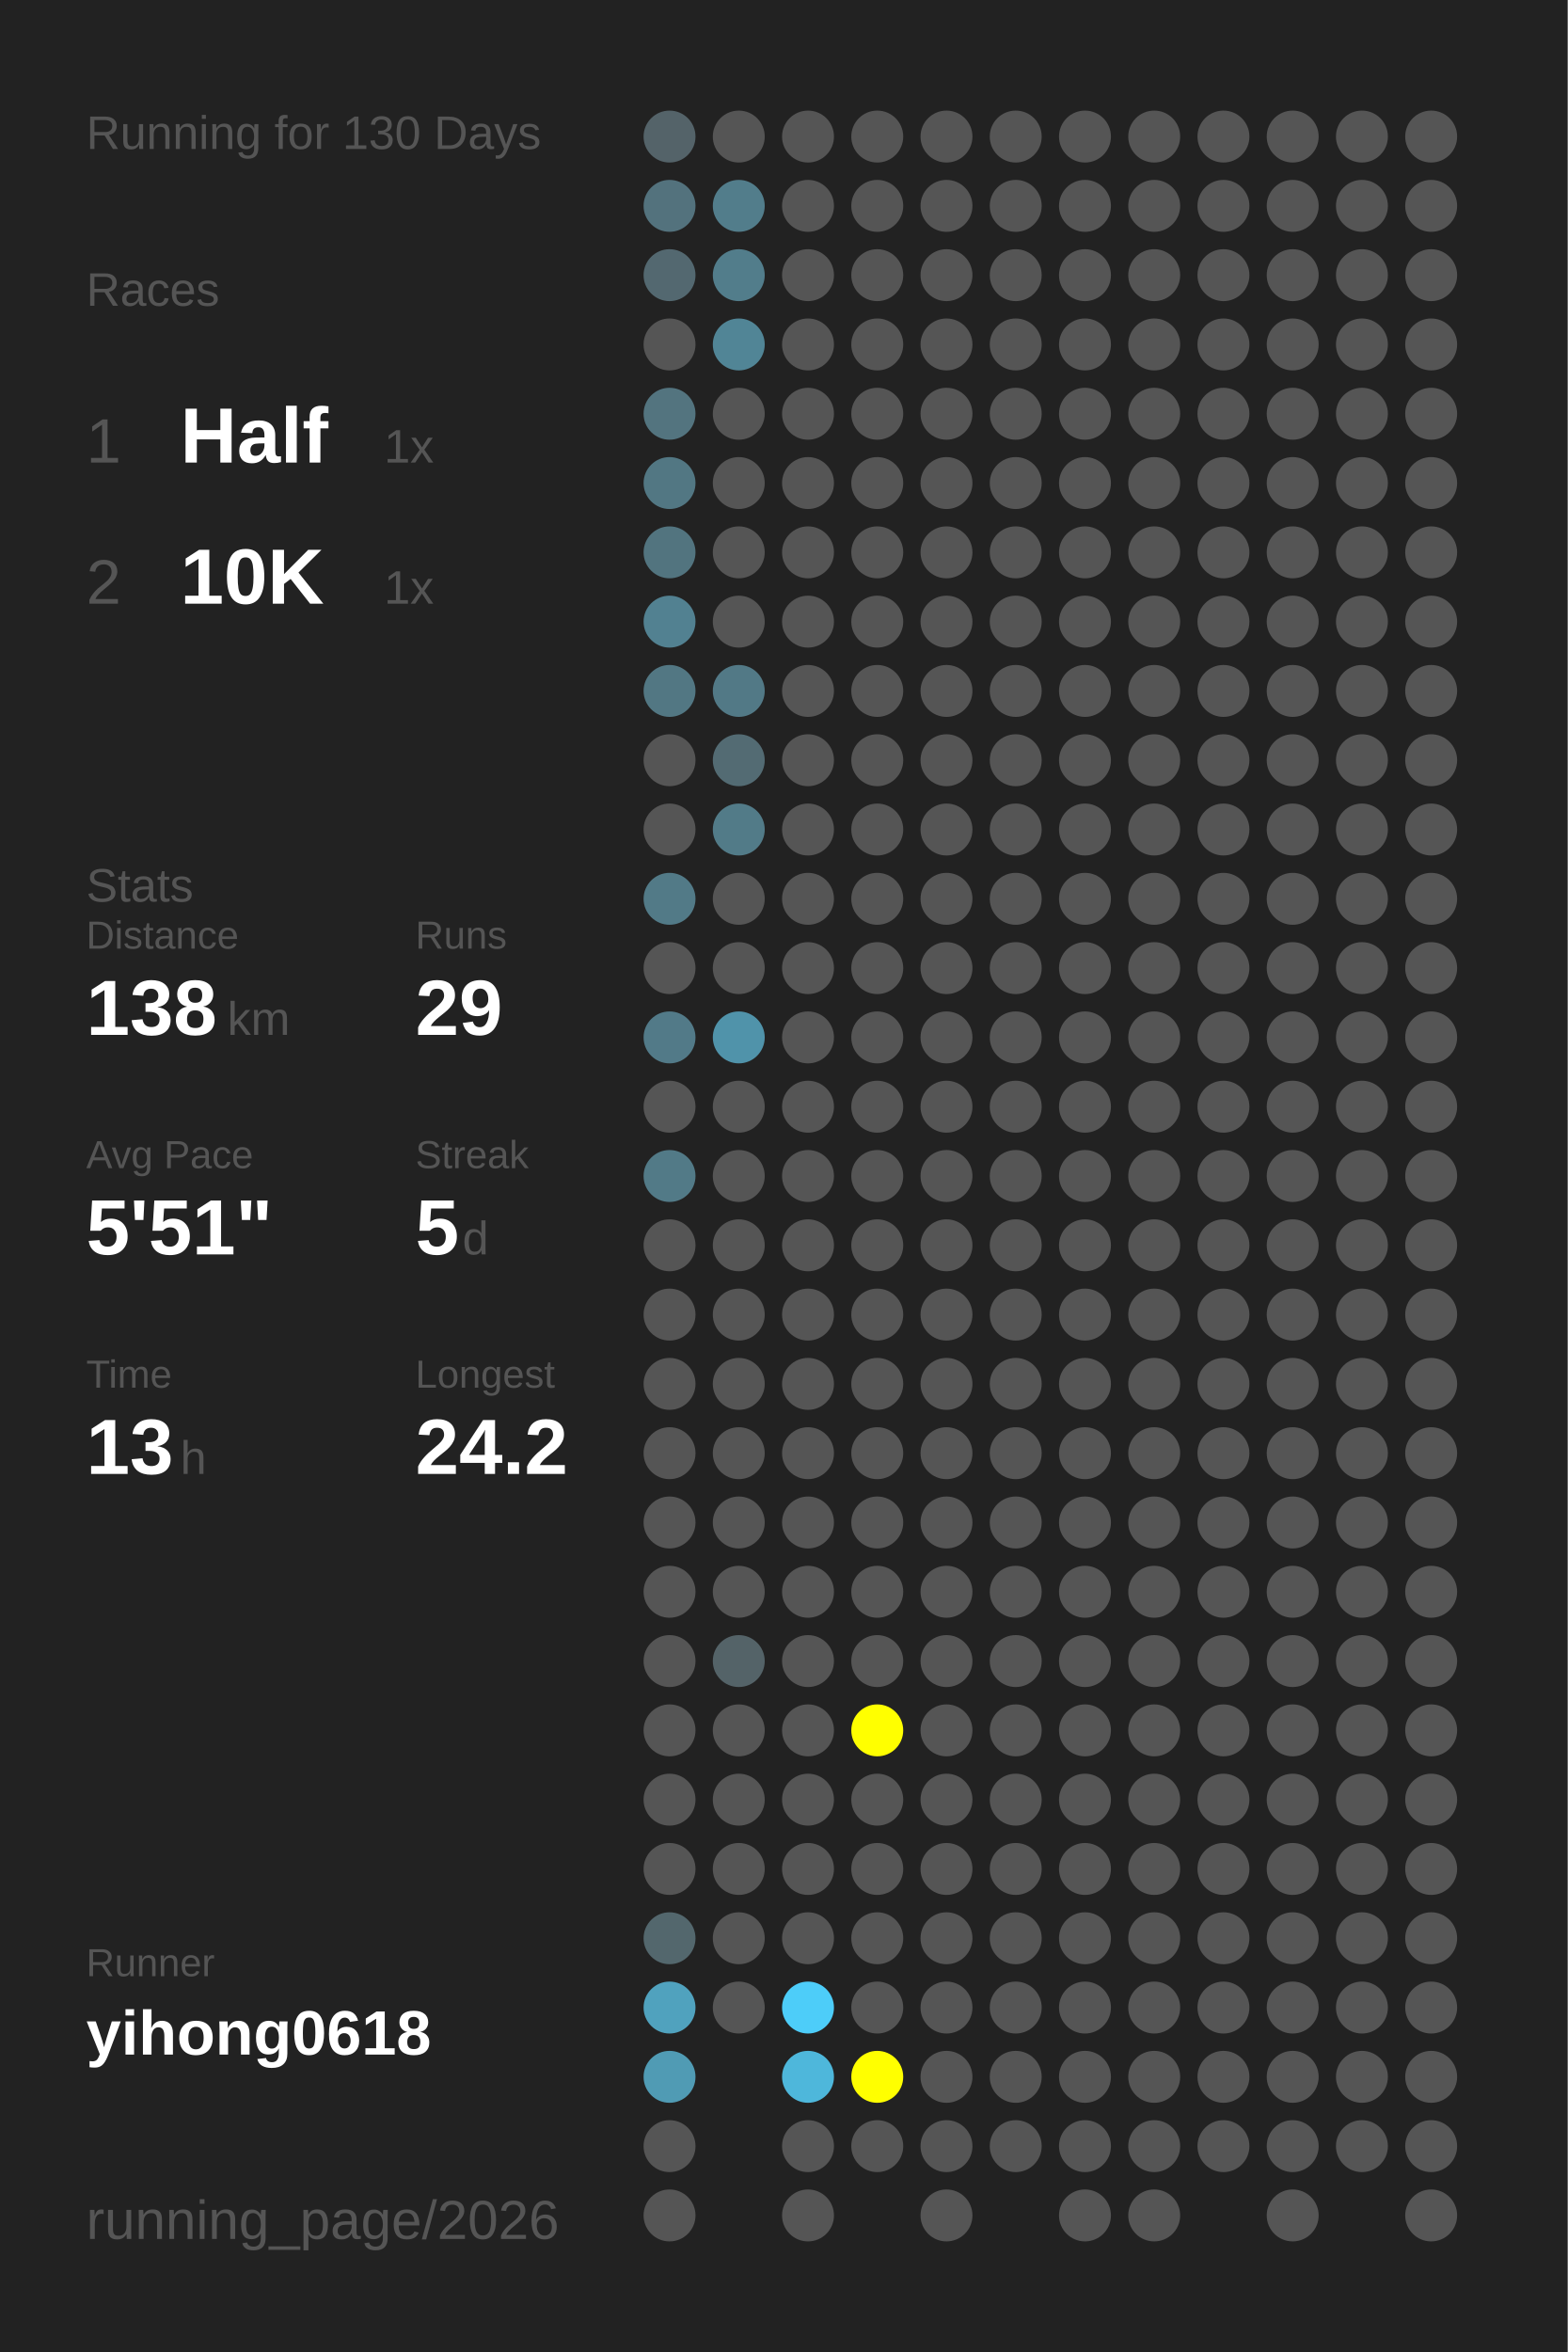
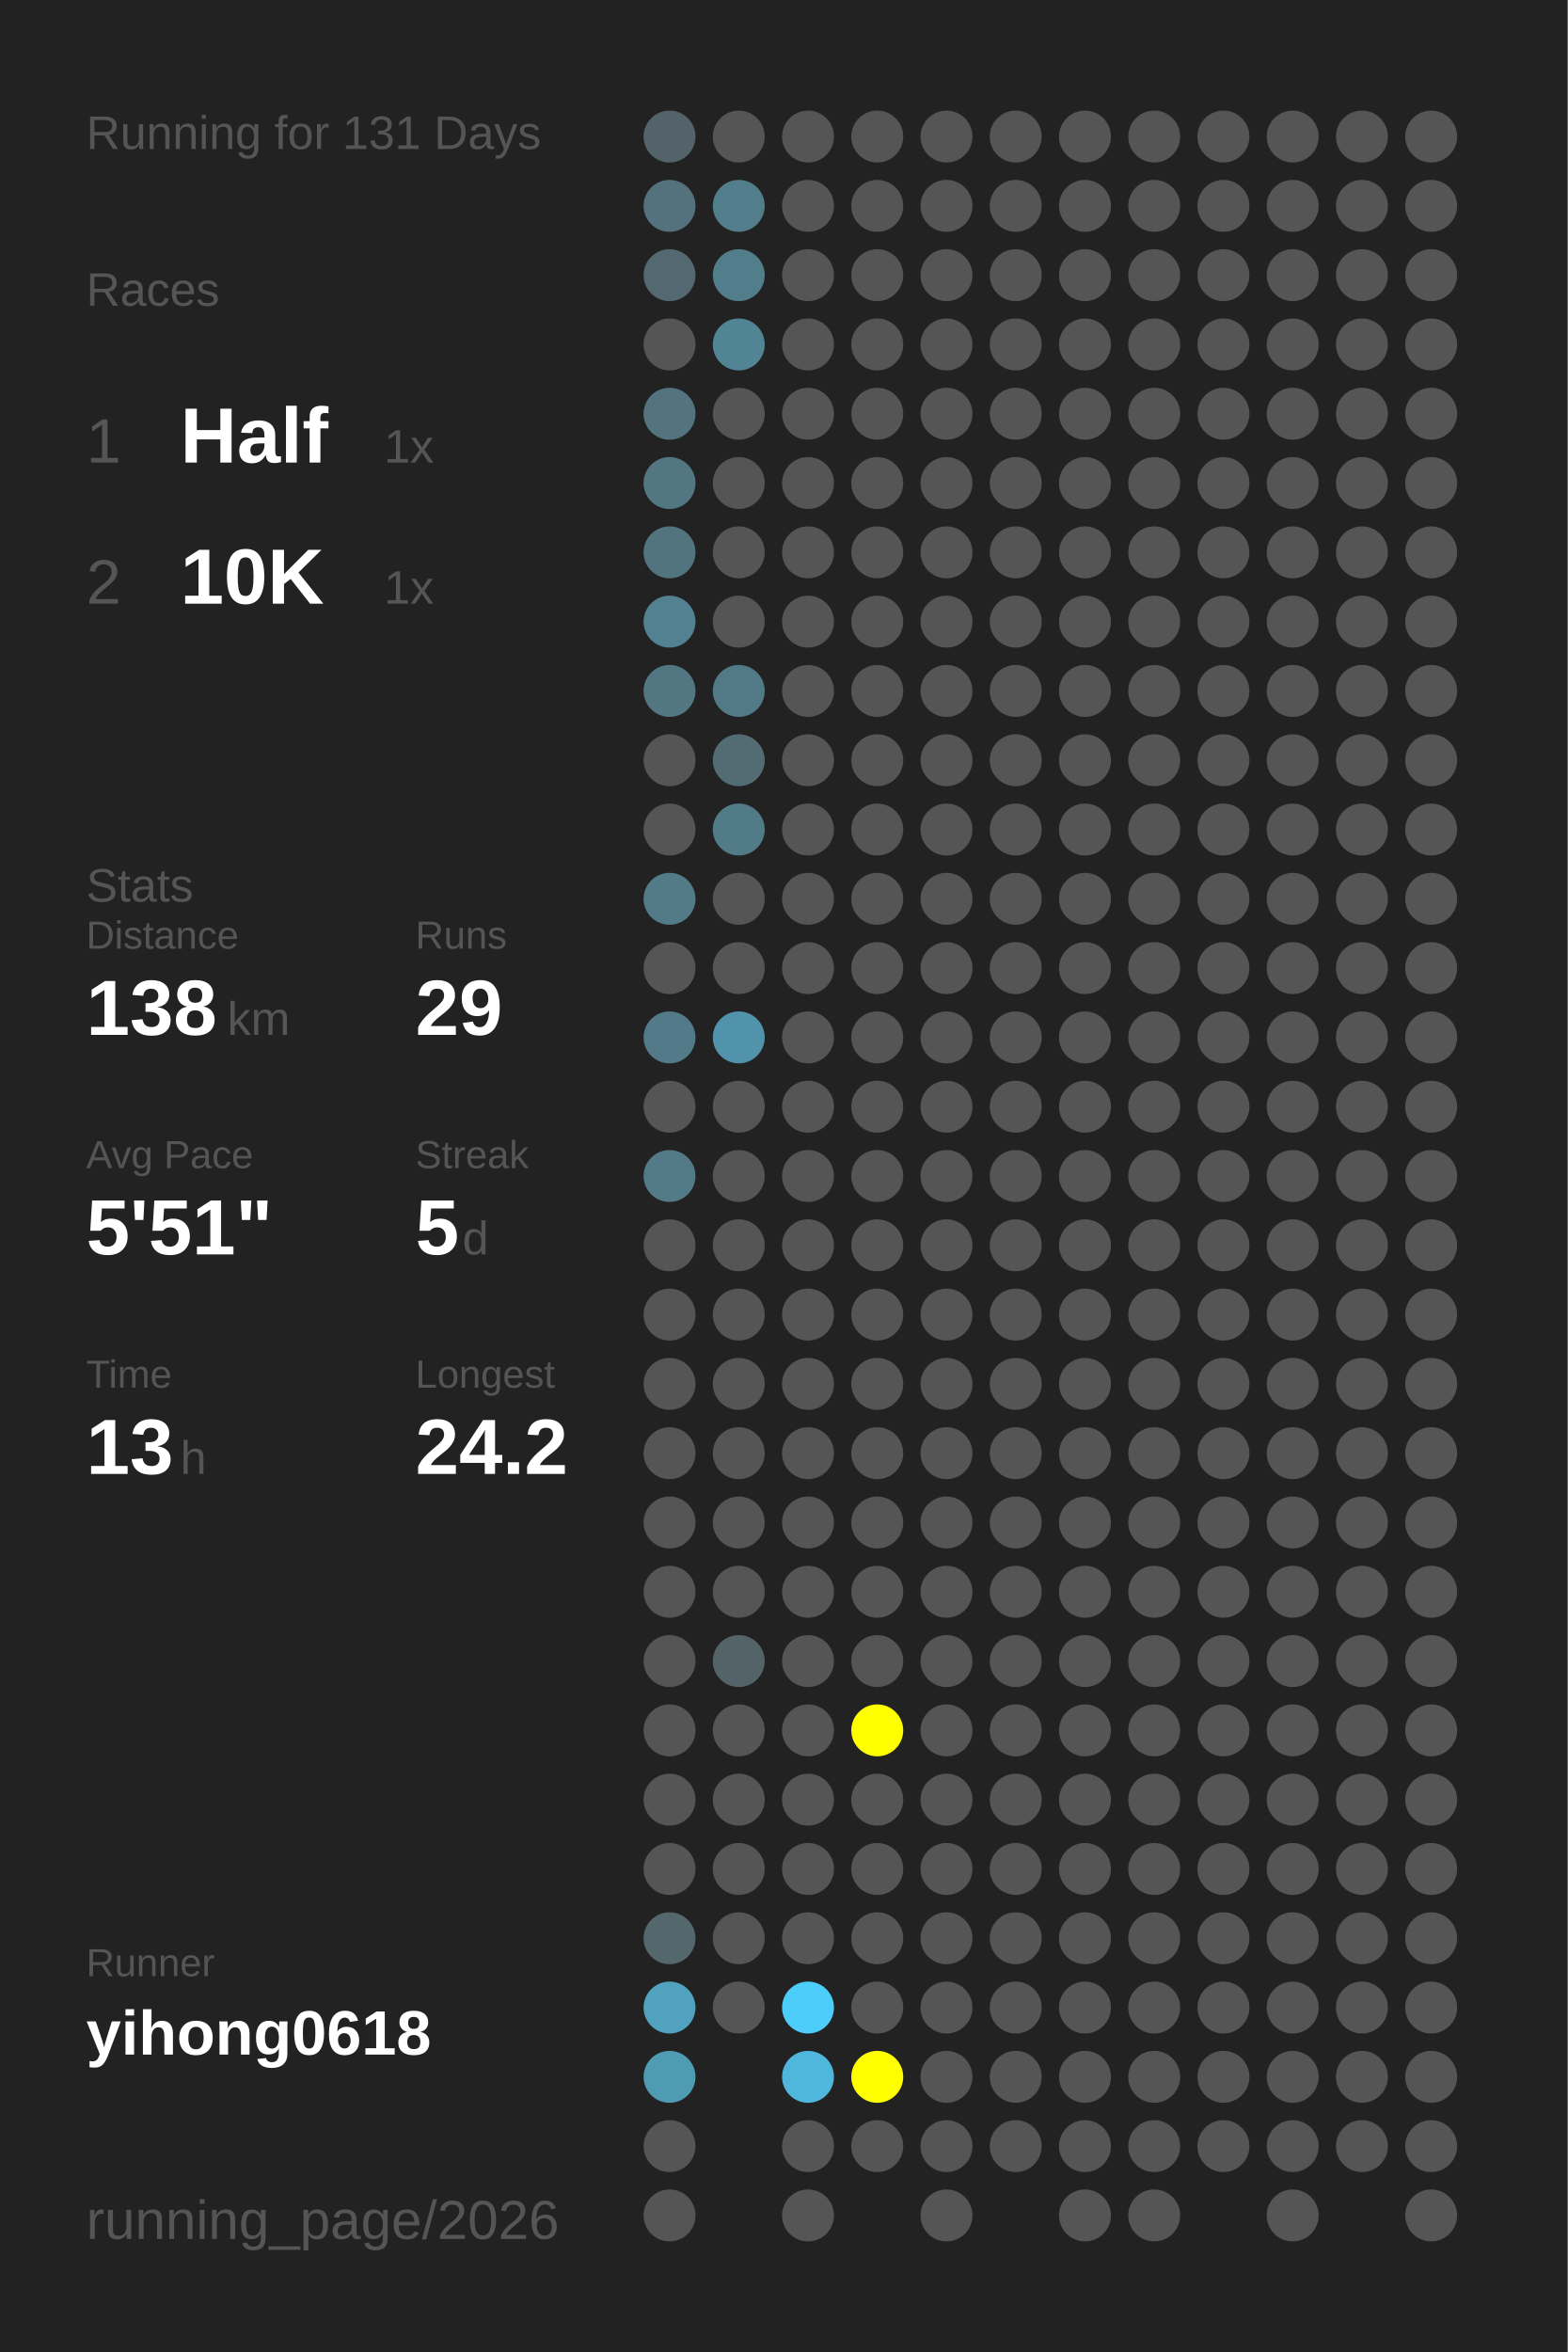
<svg xmlns="http://www.w3.org/2000/svg" baseProfile="full" height="300mm" version="1.1" viewBox="0,0,200,300" width="200mm">
  <defs />
  <rect fill="#222222" height="300" width="200" x="0" y="0" />
-   <text fill="#555555" style="font-size:6px; font-family:Arial;" x="11" y="19">Running for 130 Days</text>
+   <text fill="#555555" style="font-size:6px; font-family:Arial;" x="11" y="19">Running for 131 Days</text>
  <text fill="#555555" style="font-size:6px; font-family:Arial;" x="11" y="39">Races</text>
  <text fill="#555555" style="font-size:8px; font-family:Arial;" x="11" y="59">1</text>
  <text fill="#FFFFFF" style="font-size:10px; font-family:Arial; font-weight:bold;" x="23" y="59">Half</text>
  <text fill="#555555" style="font-size:6px; font-family:Arial;" x="49" y="59">1x</text>
  <text fill="#555555" style="font-size:8px; font-family:Arial;" x="11" y="77">2</text>
  <text fill="#FFFFFF" style="font-size:10px; font-family:Arial; font-weight:bold;" x="23" y="77">10K</text>
  <text fill="#555555" style="font-size:6px; font-family:Arial;" x="49" y="77">1x</text>
  <text fill="#555555" style="font-size:6px; font-family:Arial;" x="11" y="115">Stats</text>
  <text fill="#555555" style="font-size:5px; font-family:Arial;" x="11" y="121">Distance</text>
  <text fill="#FFFFFF" style="font-size:10px; font-family:Arial; font-weight:bold;" x="11" y="132">138</text>
  <text fill="#555555" style="font-size:6px; font-family:Arial;" x="29" y="132">km</text>
  <text fill="#555555" style="font-size:5px; font-family:Arial;" x="53" y="121">Runs</text>
  <text fill="#FFFFFF" style="font-size:10px; font-family:Arial; font-weight:bold;" x="53" y="132">29</text>
  <text fill="#555555" style="font-size:5px; font-family:Arial;" x="11" y="149">Avg Pace</text>
  <text fill="#FFFFFF" style="font-size:10px; font-family:Arial; font-weight:bold;" x="11" y="160">5'51"</text>
  <text fill="#555555" style="font-size:5px; font-family:Arial;" x="53" y="149">Streak</text>
  <text fill="#FFFFFF" style="font-size:10px; font-family:Arial; font-weight:bold;" x="53" y="160">5</text>
  <text fill="#555555" style="font-size:6px; font-family:Arial;" x="59" y="160">d</text>
  <text fill="#555555" style="font-size:5px; font-family:Arial;" x="11" y="177">Time</text>
  <text fill="#FFFFFF" style="font-size:10px; font-family:Arial; font-weight:bold;" x="11" y="188">13</text>
  <text fill="#555555" style="font-size:6px; font-family:Arial;" x="23" y="188">h</text>
  <text fill="#555555" style="font-size:5px; font-family:Arial;" x="53" y="177">Longest</text>
  <text fill="#FFFFFF" style="font-size:10px; font-family:Arial; font-weight:bold;" x="53" y="188">24.2</text>
  <text fill="#555555" style="font-size:5px; font-family:Arial;" x="11" y="252.065">Runner</text>
  <text fill="#FFFFFF" style="font-size:8px; font-family:Arial; font-weight:bold;" x="11" y="262.065">yihong0618</text>
  <text fill="#555555" style="font-size:7px; font-family:Arial;" x="11" y="285.581">running_page/2026</text>
  <circle cx="85.417" cy="17.419" fill="#546369" r="3.312" />
  <circle cx="85.417" cy="26.258" fill="#53727d" r="3.312" />
  <circle cx="85.417" cy="35.097" fill="#536870" r="3.312" />
  <circle cx="85.417" cy="43.935" fill="#555555" r="3.312" />
  <circle cx="85.417" cy="52.774" fill="#53747f" r="3.312" />
  <circle cx="85.417" cy="61.613" fill="#527783" r="3.312" />
  <circle cx="85.417" cy="70.452" fill="#52747f" r="3.312" />
  <circle cx="85.417" cy="79.29" fill="#528191" r="3.312" />
  <circle cx="85.417" cy="88.129" fill="#527783" r="3.312" />
  <circle cx="85.417" cy="96.968" fill="#555555" r="3.312" />
  <circle cx="85.417" cy="105.806" fill="#555555" r="3.312" />
  <circle cx="85.417" cy="114.645" fill="#527a87" r="3.312" />
  <circle cx="85.417" cy="123.484" fill="#555555" r="3.312" />
  <circle cx="85.417" cy="132.323" fill="#527a88" r="3.312" />
  <circle cx="85.417" cy="141.161" fill="#555555" r="3.312" />
  <circle cx="85.417" cy="150" fill="#527a87" r="3.312" />
  <circle cx="85.417" cy="158.839" fill="#555555" r="3.312" />
  <circle cx="85.417" cy="167.677" fill="#555555" r="3.312" />
  <circle cx="85.417" cy="176.516" fill="#555555" r="3.312" />
  <circle cx="85.417" cy="185.355" fill="#555555" r="3.312" />
  <circle cx="85.417" cy="194.194" fill="#555555" r="3.312" />
  <circle cx="85.417" cy="203.032" fill="#555555" r="3.312" />
  <circle cx="85.417" cy="211.871" fill="#555555" r="3.312" />
  <circle cx="85.417" cy="220.71" fill="#555555" r="3.312" />
  <circle cx="85.417" cy="229.548" fill="#555555" r="3.312" />
  <circle cx="85.417" cy="238.387" fill="#555555" r="3.312" />
  <circle cx="85.417" cy="247.226" fill="#53676d" r="3.312" />
  <circle cx="85.417" cy="256.065" fill="#50a2be" r="3.312" />
  <circle cx="85.417" cy="264.903" fill="#509bb4" r="3.312" />
  <circle cx="85.417" cy="273.742" fill="#555555" r="3.312" />
  <circle cx="85.417" cy="282.581" fill="#555555" r="3.312" />
  <circle cx="94.25" cy="17.419" fill="#555555" r="3.312" />
  <circle cx="94.25" cy="26.258" fill="#527d8b" r="3.312" />
  <circle cx="94.25" cy="35.097" fill="#527d8b" r="3.312" />
  <circle cx="94.25" cy="43.935" fill="#518596" r="3.312" />
  <circle cx="94.25" cy="52.774" fill="#555555" r="3.312" />
  <circle cx="94.25" cy="61.613" fill="#555555" r="3.312" />
  <circle cx="94.25" cy="70.452" fill="#555555" r="3.312" />
  <circle cx="94.25" cy="79.29" fill="#555555" r="3.312" />
  <circle cx="94.25" cy="88.129" fill="#527986" r="3.312" />
  <circle cx="94.25" cy="96.968" fill="#536b73" r="3.312" />
  <circle cx="94.25" cy="105.806" fill="#527b88" r="3.312" />
  <circle cx="94.25" cy="114.645" fill="#555555" r="3.312" />
  <circle cx="94.25" cy="123.484" fill="#555555" r="3.312" />
  <circle cx="94.25" cy="132.323" fill="#5093aa" r="3.312" />
  <circle cx="94.25" cy="141.161" fill="#555555" r="3.312" />
  <circle cx="94.25" cy="150" fill="#555555" r="3.312" />
  <circle cx="94.25" cy="158.839" fill="#555555" r="3.312" />
  <circle cx="94.25" cy="167.677" fill="#555555" r="3.312" />
  <circle cx="94.25" cy="176.516" fill="#555555" r="3.312" />
  <circle cx="94.25" cy="185.355" fill="#555555" r="3.312" />
  <circle cx="94.25" cy="194.194" fill="#555555" r="3.312" />
  <circle cx="94.25" cy="203.032" fill="#555555" r="3.312" />
  <circle cx="94.25" cy="211.871" fill="#546368" r="3.312" />
  <circle cx="94.25" cy="220.71" fill="#555555" r="3.312" />
  <circle cx="94.25" cy="229.548" fill="#555555" r="3.312" />
  <circle cx="94.25" cy="238.387" fill="#555555" r="3.312" />
  <circle cx="94.25" cy="247.226" fill="#555555" r="3.312" />
  <circle cx="94.25" cy="256.065" fill="#555555" r="3.312" />
  <circle cx="103.083" cy="17.419" fill="#555555" r="3.312" />
  <circle cx="103.083" cy="26.258" fill="#555555" r="3.312" />
  <circle cx="103.083" cy="35.097" fill="#555555" r="3.312" />
  <circle cx="103.083" cy="43.935" fill="#555555" r="3.312" />
  <circle cx="103.083" cy="52.774" fill="#555555" r="3.312" />
  <circle cx="103.083" cy="61.613" fill="#555555" r="3.312" />
  <circle cx="103.083" cy="70.452" fill="#555555" r="3.312" />
  <circle cx="103.083" cy="79.29" fill="#555555" r="3.312" />
  <circle cx="103.083" cy="88.129" fill="#555555" r="3.312" />
  <circle cx="103.083" cy="96.968" fill="#555555" r="3.312" />
  <circle cx="103.083" cy="105.806" fill="#555555" r="3.312" />
  <circle cx="103.083" cy="114.645" fill="#555555" r="3.312" />
  <circle cx="103.083" cy="123.484" fill="#555555" r="3.312" />
  <circle cx="103.083" cy="132.323" fill="#555555" r="3.312" />
  <circle cx="103.083" cy="141.161" fill="#555555" r="3.312" />
  <circle cx="103.083" cy="150" fill="#555555" r="3.312" />
  <circle cx="103.083" cy="158.839" fill="#555555" r="3.312" />
  <circle cx="103.083" cy="167.677" fill="#555555" r="3.312" />
  <circle cx="103.083" cy="176.516" fill="#555555" r="3.312" />
  <circle cx="103.083" cy="185.355" fill="#555555" r="3.312" />
  <circle cx="103.083" cy="194.194" fill="#555555" r="3.312" />
  <circle cx="103.083" cy="203.032" fill="#555555" r="3.312" />
  <circle cx="103.083" cy="211.871" fill="#555555" r="3.312" />
  <circle cx="103.083" cy="220.71" fill="#555555" r="3.312" />
  <circle cx="103.083" cy="229.548" fill="#555555" r="3.312" />
  <circle cx="103.083" cy="238.387" fill="#555555" r="3.312" />
  <circle cx="103.083" cy="247.226" fill="#555555" r="3.312" />
  <circle cx="103.083" cy="256.065" fill="#4dcdf9" r="3.312" />
  <circle cx="103.083" cy="264.903" fill="#4eb7db" r="3.312" />
  <circle cx="103.083" cy="273.742" fill="#555555" r="3.312" />
  <circle cx="103.083" cy="282.581" fill="#555555" r="3.312" />
  <circle cx="111.917" cy="17.419" fill="#555555" r="3.312" />
  <circle cx="111.917" cy="26.258" fill="#555555" r="3.312" />
  <circle cx="111.917" cy="35.097" fill="#555555" r="3.312" />
  <circle cx="111.917" cy="43.935" fill="#555555" r="3.312" />
  <circle cx="111.917" cy="52.774" fill="#555555" r="3.312" />
  <circle cx="111.917" cy="61.613" fill="#555555" r="3.312" />
  <circle cx="111.917" cy="70.452" fill="#555555" r="3.312" />
  <circle cx="111.917" cy="79.29" fill="#555555" r="3.312" />
  <circle cx="111.917" cy="88.129" fill="#555555" r="3.312" />
  <circle cx="111.917" cy="96.968" fill="#555555" r="3.312" />
  <circle cx="111.917" cy="105.806" fill="#555555" r="3.312" />
  <circle cx="111.917" cy="114.645" fill="#555555" r="3.312" />
  <circle cx="111.917" cy="123.484" fill="#555555" r="3.312" />
  <circle cx="111.917" cy="132.323" fill="#555555" r="3.312" />
  <circle cx="111.917" cy="141.161" fill="#555555" r="3.312" />
  <circle cx="111.917" cy="150" fill="#555555" r="3.312" />
  <circle cx="111.917" cy="158.839" fill="#555555" r="3.312" />
  <circle cx="111.917" cy="167.677" fill="#555555" r="3.312" />
  <circle cx="111.917" cy="176.516" fill="#555555" r="3.312" />
  <circle cx="111.917" cy="185.355" fill="#555555" r="3.312" />
  <circle cx="111.917" cy="194.194" fill="#555555" r="3.312" />
  <circle cx="111.917" cy="203.032" fill="#555555" r="3.312" />
  <circle cx="111.917" cy="211.871" fill="#555555" r="3.312" />
  <circle cx="111.917" cy="220.71" fill="#FFFF00" r="3.312" />
  <circle cx="111.917" cy="229.548" fill="#555555" r="3.312" />
  <circle cx="111.917" cy="238.387" fill="#555555" r="3.312" />
  <circle cx="111.917" cy="247.226" fill="#555555" r="3.312" />
  <circle cx="111.917" cy="256.065" fill="#555555" r="3.312" />
  <circle cx="111.917" cy="264.903" fill="#FFFF00" r="3.312" />
  <circle cx="111.917" cy="273.742" fill="#555555" r="3.312" />
  <circle cx="120.75" cy="17.419" fill="#555555" r="3.312" />
  <circle cx="120.75" cy="26.258" fill="#555555" r="3.312" />
  <circle cx="120.75" cy="35.097" fill="#555555" r="3.312" />
  <circle cx="120.75" cy="43.935" fill="#555555" r="3.312" />
  <circle cx="120.75" cy="52.774" fill="#555555" r="3.312" />
  <circle cx="120.75" cy="61.613" fill="#555555" r="3.312" />
  <circle cx="120.75" cy="70.452" fill="#555555" r="3.312" />
  <circle cx="120.75" cy="79.29" fill="#555555" r="3.312" />
  <circle cx="120.75" cy="88.129" fill="#555555" r="3.312" />
  <circle cx="120.75" cy="96.968" fill="#555555" r="3.312" />
  <circle cx="120.75" cy="105.806" fill="#555555" r="3.312" />
  <circle cx="120.75" cy="114.645" fill="#555555" r="3.312" />
  <circle cx="120.75" cy="123.484" fill="#555555" r="3.312" />
  <circle cx="120.75" cy="132.323" fill="#555555" r="3.312" />
  <circle cx="120.75" cy="141.161" fill="#555555" r="3.312" />
  <circle cx="120.75" cy="150" fill="#555555" r="3.312" />
  <circle cx="120.75" cy="158.839" fill="#555555" r="3.312" />
  <circle cx="120.75" cy="167.677" fill="#555555" r="3.312" />
  <circle cx="120.75" cy="176.516" fill="#555555" r="3.312" />
  <circle cx="120.75" cy="185.355" fill="#555555" r="3.312" />
  <circle cx="120.75" cy="194.194" fill="#555555" r="3.312" />
  <circle cx="120.75" cy="203.032" fill="#555555" r="3.312" />
  <circle cx="120.75" cy="211.871" fill="#555555" r="3.312" />
  <circle cx="120.75" cy="220.71" fill="#555555" r="3.312" />
  <circle cx="120.75" cy="229.548" fill="#555555" r="3.312" />
  <circle cx="120.75" cy="238.387" fill="#555555" r="3.312" />
  <circle cx="120.75" cy="247.226" fill="#555555" r="3.312" />
  <circle cx="120.75" cy="256.065" fill="#555555" r="3.312" />
  <circle cx="120.75" cy="264.903" fill="#555555" r="3.312" />
  <circle cx="120.75" cy="273.742" fill="#555555" r="3.312" />
  <circle cx="120.75" cy="282.581" fill="#555555" r="3.312" />
  <circle cx="129.583" cy="17.419" fill="#555555" r="3.312" />
  <circle cx="129.583" cy="26.258" fill="#555555" r="3.312" />
  <circle cx="129.583" cy="35.097" fill="#555555" r="3.312" />
  <circle cx="129.583" cy="43.935" fill="#555555" r="3.312" />
  <circle cx="129.583" cy="52.774" fill="#555555" r="3.312" />
  <circle cx="129.583" cy="61.613" fill="#555555" r="3.312" />
  <circle cx="129.583" cy="70.452" fill="#555555" r="3.312" />
  <circle cx="129.583" cy="79.29" fill="#555555" r="3.312" />
  <circle cx="129.583" cy="88.129" fill="#555555" r="3.312" />
  <circle cx="129.583" cy="96.968" fill="#555555" r="3.312" />
  <circle cx="129.583" cy="105.806" fill="#555555" r="3.312" />
  <circle cx="129.583" cy="114.645" fill="#555555" r="3.312" />
  <circle cx="129.583" cy="123.484" fill="#555555" r="3.312" />
  <circle cx="129.583" cy="132.323" fill="#555555" r="3.312" />
  <circle cx="129.583" cy="141.161" fill="#555555" r="3.312" />
  <circle cx="129.583" cy="150" fill="#555555" r="3.312" />
  <circle cx="129.583" cy="158.839" fill="#555555" r="3.312" />
  <circle cx="129.583" cy="167.677" fill="#555555" r="3.312" />
  <circle cx="129.583" cy="176.516" fill="#555555" r="3.312" />
  <circle cx="129.583" cy="185.355" fill="#555555" r="3.312" />
  <circle cx="129.583" cy="194.194" fill="#555555" r="3.312" />
  <circle cx="129.583" cy="203.032" fill="#555555" r="3.312" />
  <circle cx="129.583" cy="211.871" fill="#555555" r="3.312" />
  <circle cx="129.583" cy="220.71" fill="#555555" r="3.312" />
  <circle cx="129.583" cy="229.548" fill="#555555" r="3.312" />
  <circle cx="129.583" cy="238.387" fill="#555555" r="3.312" />
  <circle cx="129.583" cy="247.226" fill="#555555" r="3.312" />
  <circle cx="129.583" cy="256.065" fill="#555555" r="3.312" />
  <circle cx="129.583" cy="264.903" fill="#555555" r="3.312" />
  <circle cx="129.583" cy="273.742" fill="#555555" r="3.312" />
  <circle cx="138.417" cy="17.419" fill="#555555" r="3.312" />
  <circle cx="138.417" cy="26.258" fill="#555555" r="3.312" />
  <circle cx="138.417" cy="35.097" fill="#555555" r="3.312" />
  <circle cx="138.417" cy="43.935" fill="#555555" r="3.312" />
  <circle cx="138.417" cy="52.774" fill="#555555" r="3.312" />
  <circle cx="138.417" cy="61.613" fill="#555555" r="3.312" />
  <circle cx="138.417" cy="70.452" fill="#555555" r="3.312" />
  <circle cx="138.417" cy="79.29" fill="#555555" r="3.312" />
  <circle cx="138.417" cy="88.129" fill="#555555" r="3.312" />
  <circle cx="138.417" cy="96.968" fill="#555555" r="3.312" />
  <circle cx="138.417" cy="105.806" fill="#555555" r="3.312" />
  <circle cx="138.417" cy="114.645" fill="#555555" r="3.312" />
  <circle cx="138.417" cy="123.484" fill="#555555" r="3.312" />
  <circle cx="138.417" cy="132.323" fill="#555555" r="3.312" />
  <circle cx="138.417" cy="141.161" fill="#555555" r="3.312" />
  <circle cx="138.417" cy="150" fill="#555555" r="3.312" />
  <circle cx="138.417" cy="158.839" fill="#555555" r="3.312" />
  <circle cx="138.417" cy="167.677" fill="#555555" r="3.312" />
  <circle cx="138.417" cy="176.516" fill="#555555" r="3.312" />
  <circle cx="138.417" cy="185.355" fill="#555555" r="3.312" />
  <circle cx="138.417" cy="194.194" fill="#555555" r="3.312" />
  <circle cx="138.417" cy="203.032" fill="#555555" r="3.312" />
  <circle cx="138.417" cy="211.871" fill="#555555" r="3.312" />
  <circle cx="138.417" cy="220.71" fill="#555555" r="3.312" />
  <circle cx="138.417" cy="229.548" fill="#555555" r="3.312" />
  <circle cx="138.417" cy="238.387" fill="#555555" r="3.312" />
  <circle cx="138.417" cy="247.226" fill="#555555" r="3.312" />
  <circle cx="138.417" cy="256.065" fill="#555555" r="3.312" />
  <circle cx="138.417" cy="264.903" fill="#555555" r="3.312" />
  <circle cx="138.417" cy="273.742" fill="#555555" r="3.312" />
  <circle cx="138.417" cy="282.581" fill="#555555" r="3.312" />
  <circle cx="147.25" cy="17.419" fill="#555555" r="3.312" />
  <circle cx="147.25" cy="26.258" fill="#555555" r="3.312" />
  <circle cx="147.25" cy="35.097" fill="#555555" r="3.312" />
  <circle cx="147.25" cy="43.935" fill="#555555" r="3.312" />
  <circle cx="147.25" cy="52.774" fill="#555555" r="3.312" />
  <circle cx="147.25" cy="61.613" fill="#555555" r="3.312" />
  <circle cx="147.25" cy="70.452" fill="#555555" r="3.312" />
  <circle cx="147.25" cy="79.29" fill="#555555" r="3.312" />
  <circle cx="147.25" cy="88.129" fill="#555555" r="3.312" />
  <circle cx="147.25" cy="96.968" fill="#555555" r="3.312" />
  <circle cx="147.25" cy="105.806" fill="#555555" r="3.312" />
  <circle cx="147.25" cy="114.645" fill="#555555" r="3.312" />
  <circle cx="147.25" cy="123.484" fill="#555555" r="3.312" />
  <circle cx="147.25" cy="132.323" fill="#555555" r="3.312" />
  <circle cx="147.25" cy="141.161" fill="#555555" r="3.312" />
  <circle cx="147.25" cy="150" fill="#555555" r="3.312" />
  <circle cx="147.25" cy="158.839" fill="#555555" r="3.312" />
  <circle cx="147.25" cy="167.677" fill="#555555" r="3.312" />
  <circle cx="147.25" cy="176.516" fill="#555555" r="3.312" />
  <circle cx="147.25" cy="185.355" fill="#555555" r="3.312" />
  <circle cx="147.25" cy="194.194" fill="#555555" r="3.312" />
  <circle cx="147.25" cy="203.032" fill="#555555" r="3.312" />
  <circle cx="147.25" cy="211.871" fill="#555555" r="3.312" />
  <circle cx="147.25" cy="220.71" fill="#555555" r="3.312" />
  <circle cx="147.25" cy="229.548" fill="#555555" r="3.312" />
  <circle cx="147.25" cy="238.387" fill="#555555" r="3.312" />
  <circle cx="147.25" cy="247.226" fill="#555555" r="3.312" />
  <circle cx="147.25" cy="256.065" fill="#555555" r="3.312" />
  <circle cx="147.25" cy="264.903" fill="#555555" r="3.312" />
  <circle cx="147.25" cy="273.742" fill="#555555" r="3.312" />
  <circle cx="147.25" cy="282.581" fill="#555555" r="3.312" />
  <circle cx="156.083" cy="17.419" fill="#555555" r="3.312" />
  <circle cx="156.083" cy="26.258" fill="#555555" r="3.312" />
  <circle cx="156.083" cy="35.097" fill="#555555" r="3.312" />
  <circle cx="156.083" cy="43.935" fill="#555555" r="3.312" />
  <circle cx="156.083" cy="52.774" fill="#555555" r="3.312" />
  <circle cx="156.083" cy="61.613" fill="#555555" r="3.312" />
  <circle cx="156.083" cy="70.452" fill="#555555" r="3.312" />
  <circle cx="156.083" cy="79.29" fill="#555555" r="3.312" />
  <circle cx="156.083" cy="88.129" fill="#555555" r="3.312" />
  <circle cx="156.083" cy="96.968" fill="#555555" r="3.312" />
  <circle cx="156.083" cy="105.806" fill="#555555" r="3.312" />
  <circle cx="156.083" cy="114.645" fill="#555555" r="3.312" />
  <circle cx="156.083" cy="123.484" fill="#555555" r="3.312" />
  <circle cx="156.083" cy="132.323" fill="#555555" r="3.312" />
  <circle cx="156.083" cy="141.161" fill="#555555" r="3.312" />
  <circle cx="156.083" cy="150" fill="#555555" r="3.312" />
  <circle cx="156.083" cy="158.839" fill="#555555" r="3.312" />
  <circle cx="156.083" cy="167.677" fill="#555555" r="3.312" />
  <circle cx="156.083" cy="176.516" fill="#555555" r="3.312" />
  <circle cx="156.083" cy="185.355" fill="#555555" r="3.312" />
  <circle cx="156.083" cy="194.194" fill="#555555" r="3.312" />
  <circle cx="156.083" cy="203.032" fill="#555555" r="3.312" />
  <circle cx="156.083" cy="211.871" fill="#555555" r="3.312" />
  <circle cx="156.083" cy="220.71" fill="#555555" r="3.312" />
  <circle cx="156.083" cy="229.548" fill="#555555" r="3.312" />
  <circle cx="156.083" cy="238.387" fill="#555555" r="3.312" />
  <circle cx="156.083" cy="247.226" fill="#555555" r="3.312" />
  <circle cx="156.083" cy="256.065" fill="#555555" r="3.312" />
  <circle cx="156.083" cy="264.903" fill="#555555" r="3.312" />
  <circle cx="156.083" cy="273.742" fill="#555555" r="3.312" />
  <circle cx="164.917" cy="17.419" fill="#555555" r="3.312" />
  <circle cx="164.917" cy="26.258" fill="#555555" r="3.312" />
  <circle cx="164.917" cy="35.097" fill="#555555" r="3.312" />
  <circle cx="164.917" cy="43.935" fill="#555555" r="3.312" />
  <circle cx="164.917" cy="52.774" fill="#555555" r="3.312" />
  <circle cx="164.917" cy="61.613" fill="#555555" r="3.312" />
  <circle cx="164.917" cy="70.452" fill="#555555" r="3.312" />
  <circle cx="164.917" cy="79.29" fill="#555555" r="3.312" />
  <circle cx="164.917" cy="88.129" fill="#555555" r="3.312" />
  <circle cx="164.917" cy="96.968" fill="#555555" r="3.312" />
  <circle cx="164.917" cy="105.806" fill="#555555" r="3.312" />
  <circle cx="164.917" cy="114.645" fill="#555555" r="3.312" />
  <circle cx="164.917" cy="123.484" fill="#555555" r="3.312" />
  <circle cx="164.917" cy="132.323" fill="#555555" r="3.312" />
  <circle cx="164.917" cy="141.161" fill="#555555" r="3.312" />
  <circle cx="164.917" cy="150" fill="#555555" r="3.312" />
  <circle cx="164.917" cy="158.839" fill="#555555" r="3.312" />
  <circle cx="164.917" cy="167.677" fill="#555555" r="3.312" />
  <circle cx="164.917" cy="176.516" fill="#555555" r="3.312" />
  <circle cx="164.917" cy="185.355" fill="#555555" r="3.312" />
  <circle cx="164.917" cy="194.194" fill="#555555" r="3.312" />
  <circle cx="164.917" cy="203.032" fill="#555555" r="3.312" />
  <circle cx="164.917" cy="211.871" fill="#555555" r="3.312" />
  <circle cx="164.917" cy="220.71" fill="#555555" r="3.312" />
  <circle cx="164.917" cy="229.548" fill="#555555" r="3.312" />
  <circle cx="164.917" cy="238.387" fill="#555555" r="3.312" />
  <circle cx="164.917" cy="247.226" fill="#555555" r="3.312" />
  <circle cx="164.917" cy="256.065" fill="#555555" r="3.312" />
  <circle cx="164.917" cy="264.903" fill="#555555" r="3.312" />
  <circle cx="164.917" cy="273.742" fill="#555555" r="3.312" />
  <circle cx="164.917" cy="282.581" fill="#555555" r="3.312" />
  <circle cx="173.75" cy="17.419" fill="#555555" r="3.312" />
  <circle cx="173.75" cy="26.258" fill="#555555" r="3.312" />
  <circle cx="173.75" cy="35.097" fill="#555555" r="3.312" />
  <circle cx="173.75" cy="43.935" fill="#555555" r="3.312" />
  <circle cx="173.75" cy="52.774" fill="#555555" r="3.312" />
  <circle cx="173.75" cy="61.613" fill="#555555" r="3.312" />
  <circle cx="173.75" cy="70.452" fill="#555555" r="3.312" />
  <circle cx="173.75" cy="79.29" fill="#555555" r="3.312" />
  <circle cx="173.75" cy="88.129" fill="#555555" r="3.312" />
  <circle cx="173.75" cy="96.968" fill="#555555" r="3.312" />
  <circle cx="173.75" cy="105.806" fill="#555555" r="3.312" />
  <circle cx="173.75" cy="114.645" fill="#555555" r="3.312" />
  <circle cx="173.75" cy="123.484" fill="#555555" r="3.312" />
  <circle cx="173.75" cy="132.323" fill="#555555" r="3.312" />
  <circle cx="173.75" cy="141.161" fill="#555555" r="3.312" />
  <circle cx="173.75" cy="150" fill="#555555" r="3.312" />
  <circle cx="173.75" cy="158.839" fill="#555555" r="3.312" />
  <circle cx="173.75" cy="167.677" fill="#555555" r="3.312" />
  <circle cx="173.75" cy="176.516" fill="#555555" r="3.312" />
  <circle cx="173.75" cy="185.355" fill="#555555" r="3.312" />
  <circle cx="173.75" cy="194.194" fill="#555555" r="3.312" />
  <circle cx="173.75" cy="203.032" fill="#555555" r="3.312" />
  <circle cx="173.75" cy="211.871" fill="#555555" r="3.312" />
  <circle cx="173.75" cy="220.71" fill="#555555" r="3.312" />
  <circle cx="173.75" cy="229.548" fill="#555555" r="3.312" />
  <circle cx="173.75" cy="238.387" fill="#555555" r="3.312" />
  <circle cx="173.75" cy="247.226" fill="#555555" r="3.312" />
  <circle cx="173.75" cy="256.065" fill="#555555" r="3.312" />
  <circle cx="173.75" cy="264.903" fill="#555555" r="3.312" />
  <circle cx="173.75" cy="273.742" fill="#555555" r="3.312" />
  <circle cx="182.583" cy="17.419" fill="#555555" r="3.312" />
  <circle cx="182.583" cy="26.258" fill="#555555" r="3.312" />
  <circle cx="182.583" cy="35.097" fill="#555555" r="3.312" />
  <circle cx="182.583" cy="43.935" fill="#555555" r="3.312" />
  <circle cx="182.583" cy="52.774" fill="#555555" r="3.312" />
  <circle cx="182.583" cy="61.613" fill="#555555" r="3.312" />
  <circle cx="182.583" cy="70.452" fill="#555555" r="3.312" />
  <circle cx="182.583" cy="79.29" fill="#555555" r="3.312" />
  <circle cx="182.583" cy="88.129" fill="#555555" r="3.312" />
  <circle cx="182.583" cy="96.968" fill="#555555" r="3.312" />
  <circle cx="182.583" cy="105.806" fill="#555555" r="3.312" />
  <circle cx="182.583" cy="114.645" fill="#555555" r="3.312" />
  <circle cx="182.583" cy="123.484" fill="#555555" r="3.312" />
  <circle cx="182.583" cy="132.323" fill="#555555" r="3.312" />
  <circle cx="182.583" cy="141.161" fill="#555555" r="3.312" />
  <circle cx="182.583" cy="150" fill="#555555" r="3.312" />
  <circle cx="182.583" cy="158.839" fill="#555555" r="3.312" />
  <circle cx="182.583" cy="167.677" fill="#555555" r="3.312" />
  <circle cx="182.583" cy="176.516" fill="#555555" r="3.312" />
  <circle cx="182.583" cy="185.355" fill="#555555" r="3.312" />
  <circle cx="182.583" cy="194.194" fill="#555555" r="3.312" />
  <circle cx="182.583" cy="203.032" fill="#555555" r="3.312" />
  <circle cx="182.583" cy="211.871" fill="#555555" r="3.312" />
  <circle cx="182.583" cy="220.71" fill="#555555" r="3.312" />
  <circle cx="182.583" cy="229.548" fill="#555555" r="3.312" />
  <circle cx="182.583" cy="238.387" fill="#555555" r="3.312" />
  <circle cx="182.583" cy="247.226" fill="#555555" r="3.312" />
  <circle cx="182.583" cy="256.065" fill="#555555" r="3.312" />
  <circle cx="182.583" cy="264.903" fill="#555555" r="3.312" />
  <circle cx="182.583" cy="273.742" fill="#555555" r="3.312" />
  <circle cx="182.583" cy="282.581" fill="#555555" r="3.312" />
</svg>
